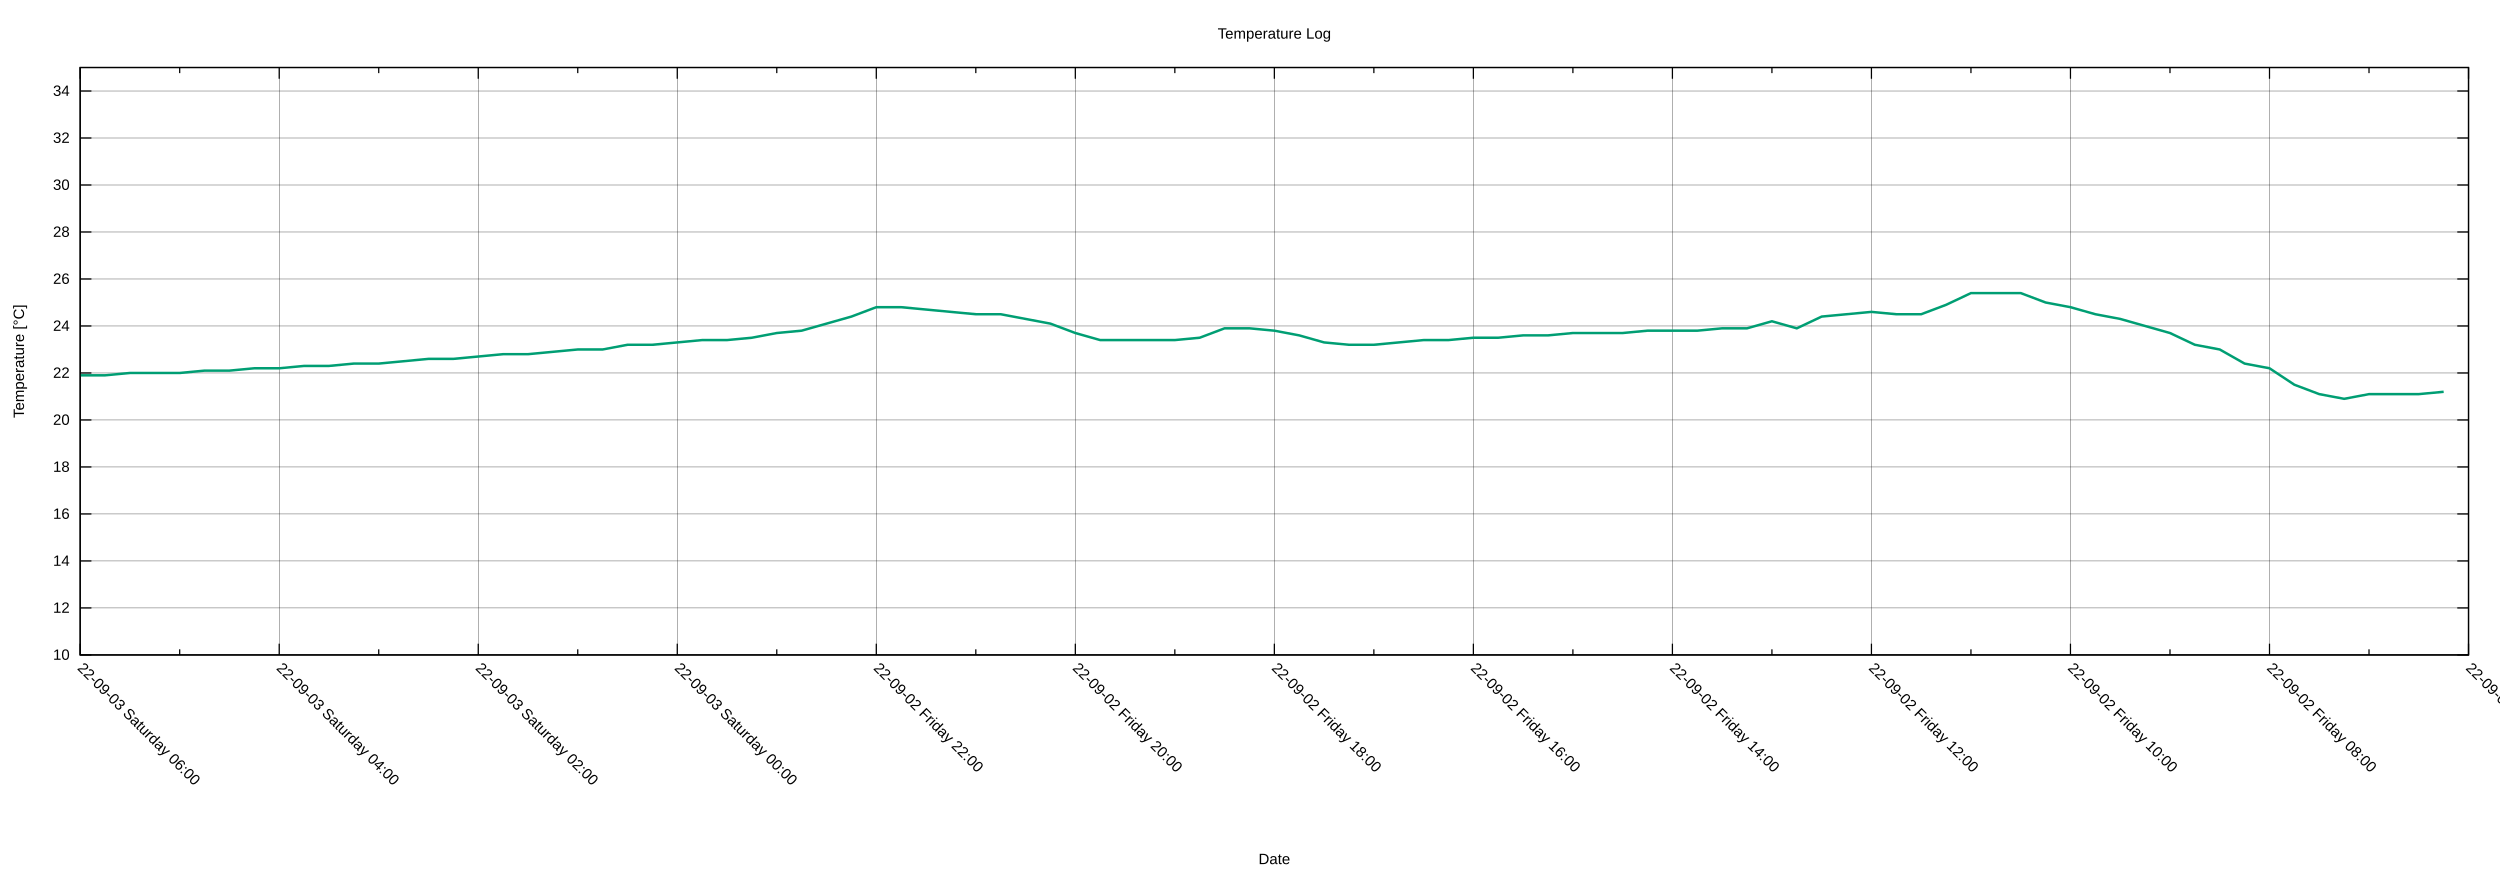
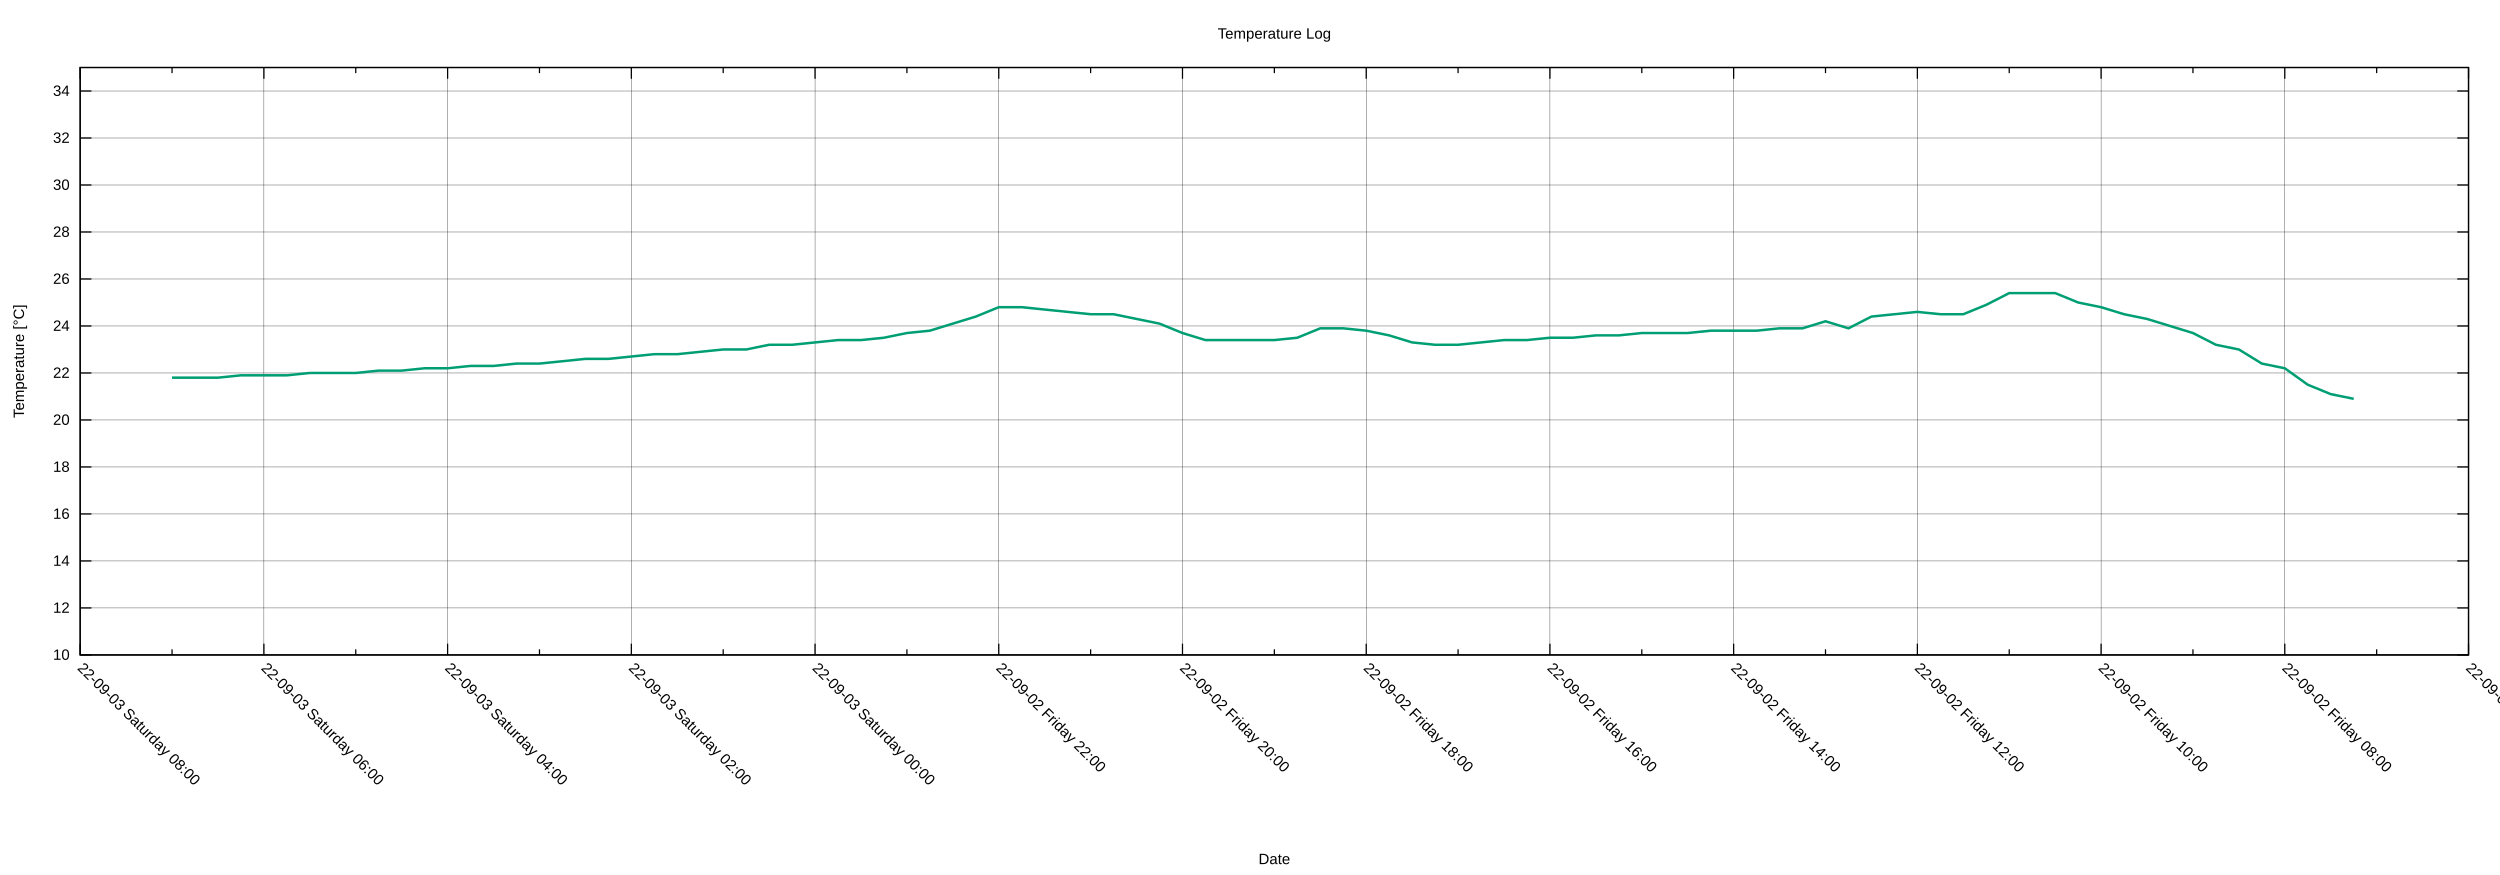
<svg xmlns="http://www.w3.org/2000/svg" xmlns:xlink="http://www.w3.org/1999/xlink" width="2000" height="700" viewBox="0 0 2000 700">
  <g id="gnuplot_canvas">
    <rect x="0" y="0" width="2000" height="700" fill="none" />
    <defs>
      <circle id="gpDot" r="0.5" stroke-width="0.5" stroke="currentColor" />
      <path id="gpPt0" stroke-width="0.222" stroke="currentColor" d="M-1,0 h2 M0,-1 v2" />
      <path id="gpPt1" stroke-width="0.222" stroke="currentColor" d="M-1,-1 L1,1 M1,-1 L-1,1" />
      <path id="gpPt2" stroke-width="0.222" stroke="currentColor" d="M-1,0 L1,0 M0,-1 L0,1 M-1,-1 L1,1 M-1,1 L1,-1" />
      <rect id="gpPt3" stroke-width="0.222" stroke="currentColor" x="-1" y="-1" width="2" height="2" />
      <rect id="gpPt4" stroke-width="0.222" stroke="currentColor" fill="currentColor" x="-1" y="-1" width="2" height="2" />
      <circle id="gpPt5" stroke-width="0.222" stroke="currentColor" cx="0" cy="0" r="1" />
      <use xlink:href="#gpPt5" id="gpPt6" fill="currentColor" stroke="none" />
      <path id="gpPt7" stroke-width="0.222" stroke="currentColor" d="M0,-1.33 L-1.33,0.67 L1.33,0.67 z" />
      <use xlink:href="#gpPt7" id="gpPt8" fill="currentColor" stroke="none" />
      <use xlink:href="#gpPt7" id="gpPt9" stroke="currentColor" transform="rotate(180)" />
      <use xlink:href="#gpPt9" id="gpPt10" fill="currentColor" stroke="none" />
      <use xlink:href="#gpPt3" id="gpPt11" stroke="currentColor" transform="rotate(45)" />
      <use xlink:href="#gpPt11" id="gpPt12" fill="currentColor" stroke="none" />
      <path id="gpPt13" stroke-width="0.222" stroke="currentColor" d="M0,1.330 L1.265,0.411 L0.782,-1.067 L-0.782,-1.076 L-1.265,0.411 z" />
      <use xlink:href="#gpPt13" id="gpPt14" fill="currentColor" stroke="none" />
      <filter id="textbox" filterUnits="objectBoundingBox" x="0" y="0" height="1" width="1">
        <feFlood flood-color="white" flood-opacity="1" result="bgnd" />
        <feComposite in="SourceGraphic" in2="bgnd" operator="atop" />
      </filter>
      <filter id="greybox" filterUnits="objectBoundingBox" x="0" y="0" height="1" width="1">
        <feFlood flood-color="lightgrey" flood-opacity="1" result="grey" />
        <feComposite in="SourceGraphic" in2="grey" operator="atop" />
      </filter>
    </defs>
    <g fill="none" color="white" stroke="currentColor" stroke-width="1.00" stroke-linecap="butt" stroke-linejoin="miter">
</g>
    <g fill="none" color="black" stroke="currentColor" stroke-width="1.00" stroke-linecap="butt" stroke-linejoin="miter">
</g>
    <g fill="none" color="black" stroke="black" stroke-width="0.25" stroke-linecap="butt" stroke-linejoin="miter">
</g>
    <g fill="none" color="black" stroke="currentColor" stroke-width="0.25" stroke-linecap="butt" stroke-linejoin="miter">
      <path stroke="black" class="gridline" d="M64.14,523.95 L1974.82,523.95  " />
    </g>
    <g fill="none" color="black" stroke="black" stroke-width="1.00" stroke-linecap="butt" stroke-linejoin="miter">
</g>
    <g fill="none" color="black" stroke="currentColor" stroke-width="1.00" stroke-linecap="butt" stroke-linejoin="miter">
      <path stroke="black" d="M64.14,523.95 L73.14,523.95 M1974.82,523.95 L1965.82,523.95  " />
      <g transform="translate(55.75,527.85)" stroke="none" fill="black" font-family="Arial" font-size="12.00" text-anchor="end">
        <text>
          <tspan font-family="Arial"> 10</tspan>
        </text>
      </g>
    </g>
    <g fill="none" color="black" stroke="currentColor" stroke-width="1.00" stroke-linecap="butt" stroke-linejoin="miter">
</g>
    <g fill="none" color="black" stroke="black" stroke-width="0.25" stroke-linecap="butt" stroke-linejoin="miter">
</g>
    <g fill="none" color="black" stroke="currentColor" stroke-width="0.25" stroke-linecap="butt" stroke-linejoin="miter">
      <path stroke="black" class="gridline" d="M64.14,486.35 L1974.82,486.35  " />
    </g>
    <g fill="none" color="black" stroke="black" stroke-width="1.00" stroke-linecap="butt" stroke-linejoin="miter">
</g>
    <g fill="none" color="black" stroke="currentColor" stroke-width="1.00" stroke-linecap="butt" stroke-linejoin="miter">
      <path stroke="black" d="M64.14,486.35 L73.14,486.35 M1974.82,486.35 L1965.82,486.35  " />
      <g transform="translate(55.75,490.25)" stroke="none" fill="black" font-family="Arial" font-size="12.00" text-anchor="end">
        <text>
          <tspan font-family="Arial"> 12</tspan>
        </text>
      </g>
    </g>
    <g fill="none" color="black" stroke="currentColor" stroke-width="1.00" stroke-linecap="butt" stroke-linejoin="miter">
</g>
    <g fill="none" color="black" stroke="black" stroke-width="0.25" stroke-linecap="butt" stroke-linejoin="miter">
</g>
    <g fill="none" color="black" stroke="currentColor" stroke-width="0.25" stroke-linecap="butt" stroke-linejoin="miter">
      <path stroke="black" class="gridline" d="M64.14,448.76 L1974.82,448.76  " />
    </g>
    <g fill="none" color="black" stroke="black" stroke-width="1.00" stroke-linecap="butt" stroke-linejoin="miter">
</g>
    <g fill="none" color="black" stroke="currentColor" stroke-width="1.00" stroke-linecap="butt" stroke-linejoin="miter">
      <path stroke="black" d="M64.14,448.76 L73.14,448.76 M1974.82,448.76 L1965.82,448.76  " />
      <g transform="translate(55.75,452.66)" stroke="none" fill="black" font-family="Arial" font-size="12.00" text-anchor="end">
        <text>
          <tspan font-family="Arial"> 14</tspan>
        </text>
      </g>
    </g>
    <g fill="none" color="black" stroke="currentColor" stroke-width="1.00" stroke-linecap="butt" stroke-linejoin="miter">
</g>
    <g fill="none" color="black" stroke="black" stroke-width="0.25" stroke-linecap="butt" stroke-linejoin="miter">
</g>
    <g fill="none" color="black" stroke="currentColor" stroke-width="0.25" stroke-linecap="butt" stroke-linejoin="miter">
      <path stroke="black" class="gridline" d="M64.14,411.16 L1974.82,411.16  " />
    </g>
    <g fill="none" color="black" stroke="black" stroke-width="1.00" stroke-linecap="butt" stroke-linejoin="miter">
</g>
    <g fill="none" color="black" stroke="currentColor" stroke-width="1.00" stroke-linecap="butt" stroke-linejoin="miter">
      <path stroke="black" d="M64.14,411.16 L73.14,411.16 M1974.82,411.16 L1965.82,411.16  " />
      <g transform="translate(55.75,415.06)" stroke="none" fill="black" font-family="Arial" font-size="12.00" text-anchor="end">
        <text>
          <tspan font-family="Arial"> 16</tspan>
        </text>
      </g>
    </g>
    <g fill="none" color="black" stroke="currentColor" stroke-width="1.00" stroke-linecap="butt" stroke-linejoin="miter">
</g>
    <g fill="none" color="black" stroke="black" stroke-width="0.25" stroke-linecap="butt" stroke-linejoin="miter">
</g>
    <g fill="none" color="black" stroke="currentColor" stroke-width="0.25" stroke-linecap="butt" stroke-linejoin="miter">
      <path stroke="black" class="gridline" d="M64.14,373.57 L1974.82,373.57  " />
    </g>
    <g fill="none" color="black" stroke="black" stroke-width="1.00" stroke-linecap="butt" stroke-linejoin="miter">
</g>
    <g fill="none" color="black" stroke="currentColor" stroke-width="1.00" stroke-linecap="butt" stroke-linejoin="miter">
      <path stroke="black" d="M64.14,373.57 L73.14,373.57 M1974.82,373.57 L1965.82,373.57  " />
      <g transform="translate(55.75,377.47)" stroke="none" fill="black" font-family="Arial" font-size="12.00" text-anchor="end">
        <text>
          <tspan font-family="Arial"> 18</tspan>
        </text>
      </g>
    </g>
    <g fill="none" color="black" stroke="currentColor" stroke-width="1.00" stroke-linecap="butt" stroke-linejoin="miter">
</g>
    <g fill="none" color="black" stroke="black" stroke-width="0.25" stroke-linecap="butt" stroke-linejoin="miter">
</g>
    <g fill="none" color="black" stroke="currentColor" stroke-width="0.25" stroke-linecap="butt" stroke-linejoin="miter">
      <path stroke="black" class="gridline" d="M64.14,335.97 L1974.82,335.97  " />
    </g>
    <g fill="none" color="black" stroke="black" stroke-width="1.00" stroke-linecap="butt" stroke-linejoin="miter">
</g>
    <g fill="none" color="black" stroke="currentColor" stroke-width="1.00" stroke-linecap="butt" stroke-linejoin="miter">
      <path stroke="black" d="M64.14,335.97 L73.14,335.97 M1974.82,335.97 L1965.82,335.97  " />
      <g transform="translate(55.75,339.87)" stroke="none" fill="black" font-family="Arial" font-size="12.00" text-anchor="end">
        <text>
          <tspan font-family="Arial"> 20</tspan>
        </text>
      </g>
    </g>
    <g fill="none" color="black" stroke="currentColor" stroke-width="1.00" stroke-linecap="butt" stroke-linejoin="miter">
</g>
    <g fill="none" color="black" stroke="black" stroke-width="0.25" stroke-linecap="butt" stroke-linejoin="miter">
</g>
    <g fill="none" color="black" stroke="currentColor" stroke-width="0.25" stroke-linecap="butt" stroke-linejoin="miter">
      <path stroke="black" class="gridline" d="M64.14,298.38 L1974.82,298.38  " />
    </g>
    <g fill="none" color="black" stroke="black" stroke-width="1.00" stroke-linecap="butt" stroke-linejoin="miter">
</g>
    <g fill="none" color="black" stroke="currentColor" stroke-width="1.00" stroke-linecap="butt" stroke-linejoin="miter">
      <path stroke="black" d="M64.14,298.38 L73.14,298.38 M1974.82,298.38 L1965.82,298.38  " />
      <g transform="translate(55.75,302.28)" stroke="none" fill="black" font-family="Arial" font-size="12.00" text-anchor="end">
        <text>
          <tspan font-family="Arial"> 22</tspan>
        </text>
      </g>
    </g>
    <g fill="none" color="black" stroke="currentColor" stroke-width="1.00" stroke-linecap="butt" stroke-linejoin="miter">
</g>
    <g fill="none" color="black" stroke="black" stroke-width="0.25" stroke-linecap="butt" stroke-linejoin="miter">
</g>
    <g fill="none" color="black" stroke="currentColor" stroke-width="0.25" stroke-linecap="butt" stroke-linejoin="miter">
      <path stroke="black" class="gridline" d="M64.14,260.78 L1974.82,260.78  " />
    </g>
    <g fill="none" color="black" stroke="black" stroke-width="1.00" stroke-linecap="butt" stroke-linejoin="miter">
</g>
    <g fill="none" color="black" stroke="currentColor" stroke-width="1.00" stroke-linecap="butt" stroke-linejoin="miter">
      <path stroke="black" d="M64.14,260.78 L73.14,260.78 M1974.82,260.78 L1965.82,260.78  " />
      <g transform="translate(55.75,264.68)" stroke="none" fill="black" font-family="Arial" font-size="12.00" text-anchor="end">
        <text>
          <tspan font-family="Arial"> 24</tspan>
        </text>
      </g>
    </g>
    <g fill="none" color="black" stroke="currentColor" stroke-width="1.00" stroke-linecap="butt" stroke-linejoin="miter">
</g>
    <g fill="none" color="black" stroke="black" stroke-width="0.25" stroke-linecap="butt" stroke-linejoin="miter">
</g>
    <g fill="none" color="black" stroke="currentColor" stroke-width="0.25" stroke-linecap="butt" stroke-linejoin="miter">
      <path stroke="black" class="gridline" d="M64.14,223.19 L1974.82,223.19  " />
    </g>
    <g fill="none" color="black" stroke="black" stroke-width="1.00" stroke-linecap="butt" stroke-linejoin="miter">
</g>
    <g fill="none" color="black" stroke="currentColor" stroke-width="1.00" stroke-linecap="butt" stroke-linejoin="miter">
      <path stroke="black" d="M64.14,223.19 L73.14,223.19 M1974.82,223.19 L1965.82,223.19  " />
      <g transform="translate(55.75,227.09)" stroke="none" fill="black" font-family="Arial" font-size="12.00" text-anchor="end">
        <text>
          <tspan font-family="Arial"> 26</tspan>
        </text>
      </g>
    </g>
    <g fill="none" color="black" stroke="currentColor" stroke-width="1.00" stroke-linecap="butt" stroke-linejoin="miter">
</g>
    <g fill="none" color="black" stroke="black" stroke-width="0.25" stroke-linecap="butt" stroke-linejoin="miter">
</g>
    <g fill="none" color="black" stroke="currentColor" stroke-width="0.25" stroke-linecap="butt" stroke-linejoin="miter">
      <path stroke="black" class="gridline" d="M64.14,185.59 L1974.82,185.59  " />
    </g>
    <g fill="none" color="black" stroke="black" stroke-width="1.00" stroke-linecap="butt" stroke-linejoin="miter">
</g>
    <g fill="none" color="black" stroke="currentColor" stroke-width="1.00" stroke-linecap="butt" stroke-linejoin="miter">
      <path stroke="black" d="M64.14,185.59 L73.14,185.59 M1974.82,185.59 L1965.82,185.59  " />
      <g transform="translate(55.75,189.49)" stroke="none" fill="black" font-family="Arial" font-size="12.00" text-anchor="end">
        <text>
          <tspan font-family="Arial"> 28</tspan>
        </text>
      </g>
    </g>
    <g fill="none" color="black" stroke="currentColor" stroke-width="1.00" stroke-linecap="butt" stroke-linejoin="miter">
</g>
    <g fill="none" color="black" stroke="black" stroke-width="0.25" stroke-linecap="butt" stroke-linejoin="miter">
</g>
    <g fill="none" color="black" stroke="currentColor" stroke-width="0.25" stroke-linecap="butt" stroke-linejoin="miter">
      <path stroke="black" class="gridline" d="M64.14,148.00 L1974.82,148.00  " />
    </g>
    <g fill="none" color="black" stroke="black" stroke-width="1.00" stroke-linecap="butt" stroke-linejoin="miter">
</g>
    <g fill="none" color="black" stroke="currentColor" stroke-width="1.00" stroke-linecap="butt" stroke-linejoin="miter">
      <path stroke="black" d="M64.14,148.00 L73.14,148.00 M1974.82,148.00 L1965.82,148.00  " />
      <g transform="translate(55.75,151.90)" stroke="none" fill="black" font-family="Arial" font-size="12.00" text-anchor="end">
        <text>
          <tspan font-family="Arial"> 30</tspan>
        </text>
      </g>
    </g>
    <g fill="none" color="black" stroke="currentColor" stroke-width="1.00" stroke-linecap="butt" stroke-linejoin="miter">
</g>
    <g fill="none" color="black" stroke="black" stroke-width="0.25" stroke-linecap="butt" stroke-linejoin="miter">
</g>
    <g fill="none" color="black" stroke="currentColor" stroke-width="0.25" stroke-linecap="butt" stroke-linejoin="miter">
      <path stroke="black" class="gridline" d="M64.14,110.40 L1974.82,110.40  " />
    </g>
    <g fill="none" color="black" stroke="black" stroke-width="1.00" stroke-linecap="butt" stroke-linejoin="miter">
</g>
    <g fill="none" color="black" stroke="currentColor" stroke-width="1.00" stroke-linecap="butt" stroke-linejoin="miter">
      <path stroke="black" d="M64.14,110.40 L73.14,110.40 M1974.82,110.40 L1965.82,110.40  " />
      <g transform="translate(55.75,114.30)" stroke="none" fill="black" font-family="Arial" font-size="12.00" text-anchor="end">
        <text>
          <tspan font-family="Arial"> 32</tspan>
        </text>
      </g>
    </g>
    <g fill="none" color="black" stroke="currentColor" stroke-width="1.00" stroke-linecap="butt" stroke-linejoin="miter">
</g>
    <g fill="none" color="black" stroke="black" stroke-width="0.25" stroke-linecap="butt" stroke-linejoin="miter">
</g>
    <g fill="none" color="black" stroke="currentColor" stroke-width="0.25" stroke-linecap="butt" stroke-linejoin="miter">
      <path stroke="black" class="gridline" d="M64.14,72.81 L1974.82,72.81  " />
    </g>
    <g fill="none" color="black" stroke="black" stroke-width="1.00" stroke-linecap="butt" stroke-linejoin="miter">
</g>
    <g fill="none" color="black" stroke="currentColor" stroke-width="1.00" stroke-linecap="butt" stroke-linejoin="miter">
      <path stroke="black" d="M64.14,72.81 L73.14,72.81 M1974.82,72.81 L1965.82,72.81  " />
      <g transform="translate(55.75,76.71)" stroke="none" fill="black" font-family="Arial" font-size="12.00" text-anchor="end">
        <text>
          <tspan font-family="Arial"> 34</tspan>
        </text>
      </g>
    </g>
    <g fill="none" color="black" stroke="currentColor" stroke-width="1.00" stroke-linecap="butt" stroke-linejoin="miter">
</g>
    <g fill="none" color="black" stroke="black" stroke-width="0.25" stroke-linecap="butt" stroke-linejoin="miter">
</g>
    <g fill="none" color="black" stroke="currentColor" stroke-width="0.25" stroke-linecap="butt" stroke-linejoin="miter">
      <path stroke="black" class="gridline" d="M1974.82,523.95 L1974.82,54.01  " />
    </g>
    <g fill="none" color="black" stroke="black" stroke-width="1.00" stroke-linecap="butt" stroke-linejoin="miter">
</g>
    <g fill="none" color="black" stroke="currentColor" stroke-width="1.00" stroke-linecap="butt" stroke-linejoin="miter">
      <path stroke="black" d="M1974.82,523.95 L1974.82,514.95 M1974.82,54.01 L1974.82,63.01  " />
      <g transform="translate(1972.06,535.10) rotate(45)" stroke="none" fill="black" font-family="Arial" font-size="12.00" text-anchor="start">
        <text>
          <tspan font-family="Arial">22-09-02 Friday 06:00</tspan>
        </text>
      </g>
    </g>
    <g fill="none" color="black" stroke="currentColor" stroke-width="1.00" stroke-linecap="butt" stroke-linejoin="miter">
-       <path stroke="black" d="M1895.21,523.95 L1895.21,519.45 M1895.21,54.01 L1895.21,58.51  " />
-     </g>
-     <g fill="none" color="black" stroke="black" stroke-width="0.25" stroke-linecap="butt" stroke-linejoin="miter">
- </g>
-     <g fill="none" color="black" stroke="currentColor" stroke-width="0.25" stroke-linecap="butt" stroke-linejoin="miter">
-       <path stroke="black" class="gridline" d="M1815.60,523.95 L1815.60,54.01  " />
-     </g>
-     <g fill="none" color="black" stroke="black" stroke-width="1.00" stroke-linecap="butt" stroke-linejoin="miter">
- </g>
-     <g fill="none" color="black" stroke="currentColor" stroke-width="1.00" stroke-linecap="butt" stroke-linejoin="miter">
-       <path stroke="black" d="M1815.60,523.95 L1815.60,514.95 M1815.60,54.01 L1815.60,63.01  " />
-       <g transform="translate(1812.84,535.10) rotate(45)" stroke="none" fill="black" font-family="Arial" font-size="12.00" text-anchor="start">
+       <path stroke="black" d="M1901.33,523.95 L1901.33,519.45 M1901.33,54.01 L1901.33,58.51  " />
+     </g>
+     <g fill="none" color="black" stroke="black" stroke-width="0.25" stroke-linecap="butt" stroke-linejoin="miter">
+ </g>
+     <g fill="none" color="black" stroke="currentColor" stroke-width="0.25" stroke-linecap="butt" stroke-linejoin="miter">
+       <path stroke="black" class="gridline" d="M1827.84,523.95 L1827.84,54.01  " />
+     </g>
+     <g fill="none" color="black" stroke="black" stroke-width="1.00" stroke-linecap="butt" stroke-linejoin="miter">
+ </g>
+     <g fill="none" color="black" stroke="currentColor" stroke-width="1.00" stroke-linecap="butt" stroke-linejoin="miter">
+       <path stroke="black" d="M1827.84,523.95 L1827.84,514.95 M1827.84,54.01 L1827.84,63.01  " />
+       <g transform="translate(1825.08,535.10) rotate(45)" stroke="none" fill="black" font-family="Arial" font-size="12.00" text-anchor="start">
        <text>
          <tspan font-family="Arial">22-09-02 Friday 08:00</tspan>
        </text>
      </g>
    </g>
    <g fill="none" color="black" stroke="currentColor" stroke-width="1.00" stroke-linecap="butt" stroke-linejoin="miter">
-       <path stroke="black" d="M1735.99,523.95 L1735.99,519.45 M1735.99,54.01 L1735.99,58.51  " />
-     </g>
-     <g fill="none" color="black" stroke="black" stroke-width="0.25" stroke-linecap="butt" stroke-linejoin="miter">
- </g>
-     <g fill="none" color="black" stroke="currentColor" stroke-width="0.25" stroke-linecap="butt" stroke-linejoin="miter">
-       <path stroke="black" class="gridline" d="M1656.37,523.95 L1656.37,54.01  " />
-     </g>
-     <g fill="none" color="black" stroke="black" stroke-width="1.00" stroke-linecap="butt" stroke-linejoin="miter">
- </g>
-     <g fill="none" color="black" stroke="currentColor" stroke-width="1.00" stroke-linecap="butt" stroke-linejoin="miter">
-       <path stroke="black" d="M1656.37,523.95 L1656.37,514.95 M1656.37,54.01 L1656.37,63.01  " />
-       <g transform="translate(1653.61,535.10) rotate(45)" stroke="none" fill="black" font-family="Arial" font-size="12.00" text-anchor="start">
+       <path stroke="black" d="M1754.36,523.95 L1754.36,519.45 M1754.36,54.01 L1754.36,58.51  " />
+     </g>
+     <g fill="none" color="black" stroke="black" stroke-width="0.25" stroke-linecap="butt" stroke-linejoin="miter">
+ </g>
+     <g fill="none" color="black" stroke="currentColor" stroke-width="0.25" stroke-linecap="butt" stroke-linejoin="miter">
+       <path stroke="black" class="gridline" d="M1680.87,523.95 L1680.87,54.01  " />
+     </g>
+     <g fill="none" color="black" stroke="black" stroke-width="1.00" stroke-linecap="butt" stroke-linejoin="miter">
+ </g>
+     <g fill="none" color="black" stroke="currentColor" stroke-width="1.00" stroke-linecap="butt" stroke-linejoin="miter">
+       <path stroke="black" d="M1680.87,523.95 L1680.87,514.95 M1680.87,54.01 L1680.87,63.01  " />
+       <g transform="translate(1678.11,535.10) rotate(45)" stroke="none" fill="black" font-family="Arial" font-size="12.00" text-anchor="start">
        <text>
          <tspan font-family="Arial">22-09-02 Friday 10:00</tspan>
        </text>
      </g>
    </g>
    <g fill="none" color="black" stroke="currentColor" stroke-width="1.00" stroke-linecap="butt" stroke-linejoin="miter">
-       <path stroke="black" d="M1576.76,523.95 L1576.76,519.45 M1576.76,54.01 L1576.76,58.51  " />
-     </g>
-     <g fill="none" color="black" stroke="black" stroke-width="0.25" stroke-linecap="butt" stroke-linejoin="miter">
- </g>
-     <g fill="none" color="black" stroke="currentColor" stroke-width="0.25" stroke-linecap="butt" stroke-linejoin="miter">
-       <path stroke="black" class="gridline" d="M1497.15,523.95 L1497.15,54.01  " />
-     </g>
-     <g fill="none" color="black" stroke="black" stroke-width="1.00" stroke-linecap="butt" stroke-linejoin="miter">
- </g>
-     <g fill="none" color="black" stroke="currentColor" stroke-width="1.00" stroke-linecap="butt" stroke-linejoin="miter">
-       <path stroke="black" d="M1497.15,523.95 L1497.15,514.95 M1497.15,54.01 L1497.15,63.01  " />
-       <g transform="translate(1494.39,535.10) rotate(45)" stroke="none" fill="black" font-family="Arial" font-size="12.00" text-anchor="start">
+       <path stroke="black" d="M1607.38,523.95 L1607.38,519.45 M1607.38,54.01 L1607.38,58.51  " />
+     </g>
+     <g fill="none" color="black" stroke="black" stroke-width="0.25" stroke-linecap="butt" stroke-linejoin="miter">
+ </g>
+     <g fill="none" color="black" stroke="currentColor" stroke-width="0.25" stroke-linecap="butt" stroke-linejoin="miter">
+       <path stroke="black" class="gridline" d="M1533.89,523.95 L1533.89,54.01  " />
+     </g>
+     <g fill="none" color="black" stroke="black" stroke-width="1.00" stroke-linecap="butt" stroke-linejoin="miter">
+ </g>
+     <g fill="none" color="black" stroke="currentColor" stroke-width="1.00" stroke-linecap="butt" stroke-linejoin="miter">
+       <path stroke="black" d="M1533.89,523.95 L1533.89,514.95 M1533.89,54.01 L1533.89,63.01  " />
+       <g transform="translate(1531.13,535.10) rotate(45)" stroke="none" fill="black" font-family="Arial" font-size="12.00" text-anchor="start">
        <text>
          <tspan font-family="Arial">22-09-02 Friday 12:00</tspan>
        </text>
      </g>
    </g>
    <g fill="none" color="black" stroke="currentColor" stroke-width="1.00" stroke-linecap="butt" stroke-linejoin="miter">
-       <path stroke="black" d="M1417.54,523.95 L1417.54,519.45 M1417.54,54.01 L1417.54,58.51  " />
-     </g>
-     <g fill="none" color="black" stroke="black" stroke-width="0.25" stroke-linecap="butt" stroke-linejoin="miter">
- </g>
-     <g fill="none" color="black" stroke="currentColor" stroke-width="0.25" stroke-linecap="butt" stroke-linejoin="miter">
-       <path stroke="black" class="gridline" d="M1337.93,523.95 L1337.93,54.01  " />
-     </g>
-     <g fill="none" color="black" stroke="black" stroke-width="1.00" stroke-linecap="butt" stroke-linejoin="miter">
- </g>
-     <g fill="none" color="black" stroke="currentColor" stroke-width="1.00" stroke-linecap="butt" stroke-linejoin="miter">
-       <path stroke="black" d="M1337.93,523.95 L1337.93,514.95 M1337.93,54.01 L1337.93,63.01  " />
-       <g transform="translate(1335.17,535.10) rotate(45)" stroke="none" fill="black" font-family="Arial" font-size="12.00" text-anchor="start">
+       <path stroke="black" d="M1460.41,523.95 L1460.41,519.45 M1460.41,54.01 L1460.41,58.51  " />
+     </g>
+     <g fill="none" color="black" stroke="black" stroke-width="0.25" stroke-linecap="butt" stroke-linejoin="miter">
+ </g>
+     <g fill="none" color="black" stroke="currentColor" stroke-width="0.25" stroke-linecap="butt" stroke-linejoin="miter">
+       <path stroke="black" class="gridline" d="M1386.92,523.95 L1386.92,54.01  " />
+     </g>
+     <g fill="none" color="black" stroke="black" stroke-width="1.00" stroke-linecap="butt" stroke-linejoin="miter">
+ </g>
+     <g fill="none" color="black" stroke="currentColor" stroke-width="1.00" stroke-linecap="butt" stroke-linejoin="miter">
+       <path stroke="black" d="M1386.92,523.95 L1386.92,514.95 M1386.92,54.01 L1386.92,63.01  " />
+       <g transform="translate(1384.16,535.10) rotate(45)" stroke="none" fill="black" font-family="Arial" font-size="12.00" text-anchor="start">
        <text>
          <tspan font-family="Arial">22-09-02 Friday 14:00</tspan>
        </text>
      </g>
    </g>
    <g fill="none" color="black" stroke="currentColor" stroke-width="1.00" stroke-linecap="butt" stroke-linejoin="miter">
-       <path stroke="black" d="M1258.32,523.95 L1258.32,519.45 M1258.32,54.01 L1258.32,58.51  " />
-     </g>
-     <g fill="none" color="black" stroke="black" stroke-width="0.25" stroke-linecap="butt" stroke-linejoin="miter">
- </g>
-     <g fill="none" color="black" stroke="currentColor" stroke-width="0.25" stroke-linecap="butt" stroke-linejoin="miter">
-       <path stroke="black" class="gridline" d="M1178.70,523.95 L1178.70,54.01  " />
-     </g>
-     <g fill="none" color="black" stroke="black" stroke-width="1.00" stroke-linecap="butt" stroke-linejoin="miter">
- </g>
-     <g fill="none" color="black" stroke="currentColor" stroke-width="1.00" stroke-linecap="butt" stroke-linejoin="miter">
-       <path stroke="black" d="M1178.70,523.95 L1178.70,514.95 M1178.70,54.01 L1178.70,63.01  " />
-       <g transform="translate(1175.94,535.10) rotate(45)" stroke="none" fill="black" font-family="Arial" font-size="12.00" text-anchor="start">
+       <path stroke="black" d="M1313.43,523.95 L1313.43,519.45 M1313.43,54.01 L1313.43,58.51  " />
+     </g>
+     <g fill="none" color="black" stroke="black" stroke-width="0.25" stroke-linecap="butt" stroke-linejoin="miter">
+ </g>
+     <g fill="none" color="black" stroke="currentColor" stroke-width="0.25" stroke-linecap="butt" stroke-linejoin="miter">
+       <path stroke="black" class="gridline" d="M1239.94,523.95 L1239.94,54.01  " />
+     </g>
+     <g fill="none" color="black" stroke="black" stroke-width="1.00" stroke-linecap="butt" stroke-linejoin="miter">
+ </g>
+     <g fill="none" color="black" stroke="currentColor" stroke-width="1.00" stroke-linecap="butt" stroke-linejoin="miter">
+       <path stroke="black" d="M1239.94,523.95 L1239.94,514.95 M1239.94,54.01 L1239.94,63.01  " />
+       <g transform="translate(1237.18,535.10) rotate(45)" stroke="none" fill="black" font-family="Arial" font-size="12.00" text-anchor="start">
        <text>
          <tspan font-family="Arial">22-09-02 Friday 16:00</tspan>
        </text>
      </g>
    </g>
    <g fill="none" color="black" stroke="currentColor" stroke-width="1.00" stroke-linecap="butt" stroke-linejoin="miter">
-       <path stroke="black" d="M1099.09,523.95 L1099.09,519.45 M1099.09,54.01 L1099.09,58.51  " />
-     </g>
-     <g fill="none" color="black" stroke="black" stroke-width="0.25" stroke-linecap="butt" stroke-linejoin="miter">
- </g>
-     <g fill="none" color="black" stroke="currentColor" stroke-width="0.25" stroke-linecap="butt" stroke-linejoin="miter">
-       <path stroke="black" class="gridline" d="M1019.48,523.95 L1019.48,54.01  " />
-     </g>
-     <g fill="none" color="black" stroke="black" stroke-width="1.00" stroke-linecap="butt" stroke-linejoin="miter">
- </g>
-     <g fill="none" color="black" stroke="currentColor" stroke-width="1.00" stroke-linecap="butt" stroke-linejoin="miter">
-       <path stroke="black" d="M1019.48,523.95 L1019.48,514.95 M1019.48,54.01 L1019.48,63.01  " />
-       <g transform="translate(1016.72,535.10) rotate(45)" stroke="none" fill="black" font-family="Arial" font-size="12.00" text-anchor="start">
+       <path stroke="black" d="M1166.46,523.95 L1166.46,519.45 M1166.46,54.01 L1166.46,58.51  " />
+     </g>
+     <g fill="none" color="black" stroke="black" stroke-width="0.25" stroke-linecap="butt" stroke-linejoin="miter">
+ </g>
+     <g fill="none" color="black" stroke="currentColor" stroke-width="0.25" stroke-linecap="butt" stroke-linejoin="miter">
+       <path stroke="black" class="gridline" d="M1092.97,523.95 L1092.97,54.01  " />
+     </g>
+     <g fill="none" color="black" stroke="black" stroke-width="1.00" stroke-linecap="butt" stroke-linejoin="miter">
+ </g>
+     <g fill="none" color="black" stroke="currentColor" stroke-width="1.00" stroke-linecap="butt" stroke-linejoin="miter">
+       <path stroke="black" d="M1092.97,523.95 L1092.97,514.95 M1092.97,54.01 L1092.97,63.01  " />
+       <g transform="translate(1090.21,535.10) rotate(45)" stroke="none" fill="black" font-family="Arial" font-size="12.00" text-anchor="start">
        <text>
          <tspan font-family="Arial">22-09-02 Friday 18:00</tspan>
        </text>
      </g>
    </g>
    <g fill="none" color="black" stroke="currentColor" stroke-width="1.00" stroke-linecap="butt" stroke-linejoin="miter">
-       <path stroke="black" d="M939.87,523.95 L939.87,519.45 M939.87,54.01 L939.87,58.51  " />
-     </g>
-     <g fill="none" color="black" stroke="black" stroke-width="0.25" stroke-linecap="butt" stroke-linejoin="miter">
- </g>
-     <g fill="none" color="black" stroke="currentColor" stroke-width="0.25" stroke-linecap="butt" stroke-linejoin="miter">
-       <path stroke="black" class="gridline" d="M860.26,523.95 L860.26,54.01  " />
-     </g>
-     <g fill="none" color="black" stroke="black" stroke-width="1.00" stroke-linecap="butt" stroke-linejoin="miter">
- </g>
-     <g fill="none" color="black" stroke="currentColor" stroke-width="1.00" stroke-linecap="butt" stroke-linejoin="miter">
-       <path stroke="black" d="M860.26,523.95 L860.26,514.95 M860.26,54.01 L860.26,63.01  " />
-       <g transform="translate(857.50,535.10) rotate(45)" stroke="none" fill="black" font-family="Arial" font-size="12.00" text-anchor="start">
+       <path stroke="black" d="M1019.48,523.95 L1019.48,519.45 M1019.48,54.01 L1019.48,58.51  " />
+     </g>
+     <g fill="none" color="black" stroke="black" stroke-width="0.25" stroke-linecap="butt" stroke-linejoin="miter">
+ </g>
+     <g fill="none" color="black" stroke="currentColor" stroke-width="0.25" stroke-linecap="butt" stroke-linejoin="miter">
+       <path stroke="black" class="gridline" d="M945.99,523.95 L945.99,54.01  " />
+     </g>
+     <g fill="none" color="black" stroke="black" stroke-width="1.00" stroke-linecap="butt" stroke-linejoin="miter">
+ </g>
+     <g fill="none" color="black" stroke="currentColor" stroke-width="1.00" stroke-linecap="butt" stroke-linejoin="miter">
+       <path stroke="black" d="M945.99,523.95 L945.99,514.95 M945.99,54.01 L945.99,63.01  " />
+       <g transform="translate(943.23,535.10) rotate(45)" stroke="none" fill="black" font-family="Arial" font-size="12.00" text-anchor="start">
        <text>
          <tspan font-family="Arial">22-09-02 Friday 20:00</tspan>
        </text>
      </g>
    </g>
    <g fill="none" color="black" stroke="currentColor" stroke-width="1.00" stroke-linecap="butt" stroke-linejoin="miter">
-       <path stroke="black" d="M780.65,523.95 L780.65,519.45 M780.65,54.01 L780.65,58.51  " />
-     </g>
-     <g fill="none" color="black" stroke="black" stroke-width="0.25" stroke-linecap="butt" stroke-linejoin="miter">
- </g>
-     <g fill="none" color="black" stroke="currentColor" stroke-width="0.25" stroke-linecap="butt" stroke-linejoin="miter">
-       <path stroke="black" class="gridline" d="M701.03,523.95 L701.03,54.01  " />
-     </g>
-     <g fill="none" color="black" stroke="black" stroke-width="1.00" stroke-linecap="butt" stroke-linejoin="miter">
- </g>
-     <g fill="none" color="black" stroke="currentColor" stroke-width="1.00" stroke-linecap="butt" stroke-linejoin="miter">
-       <path stroke="black" d="M701.03,523.95 L701.03,514.95 M701.03,54.01 L701.03,63.01  " />
-       <g transform="translate(698.27,535.10) rotate(45)" stroke="none" fill="black" font-family="Arial" font-size="12.00" text-anchor="start">
+       <path stroke="black" d="M872.50,523.95 L872.50,519.45 M872.50,54.01 L872.50,58.51  " />
+     </g>
+     <g fill="none" color="black" stroke="black" stroke-width="0.25" stroke-linecap="butt" stroke-linejoin="miter">
+ </g>
+     <g fill="none" color="black" stroke="currentColor" stroke-width="0.25" stroke-linecap="butt" stroke-linejoin="miter">
+       <path stroke="black" class="gridline" d="M799.02,523.95 L799.02,54.01  " />
+     </g>
+     <g fill="none" color="black" stroke="black" stroke-width="1.00" stroke-linecap="butt" stroke-linejoin="miter">
+ </g>
+     <g fill="none" color="black" stroke="currentColor" stroke-width="1.00" stroke-linecap="butt" stroke-linejoin="miter">
+       <path stroke="black" d="M799.02,523.95 L799.02,514.95 M799.02,54.01 L799.02,63.01  " />
+       <g transform="translate(796.26,535.10) rotate(45)" stroke="none" fill="black" font-family="Arial" font-size="12.00" text-anchor="start">
        <text>
          <tspan font-family="Arial">22-09-02 Friday 22:00</tspan>
        </text>
      </g>
    </g>
    <g fill="none" color="black" stroke="currentColor" stroke-width="1.00" stroke-linecap="butt" stroke-linejoin="miter">
-       <path stroke="black" d="M621.42,523.95 L621.42,519.45 M621.42,54.01 L621.42,58.51  " />
-     </g>
-     <g fill="none" color="black" stroke="black" stroke-width="0.25" stroke-linecap="butt" stroke-linejoin="miter">
- </g>
-     <g fill="none" color="black" stroke="currentColor" stroke-width="0.25" stroke-linecap="butt" stroke-linejoin="miter">
-       <path stroke="black" class="gridline" d="M541.81,523.95 L541.81,54.01  " />
-     </g>
-     <g fill="none" color="black" stroke="black" stroke-width="1.00" stroke-linecap="butt" stroke-linejoin="miter">
- </g>
-     <g fill="none" color="black" stroke="currentColor" stroke-width="1.00" stroke-linecap="butt" stroke-linejoin="miter">
-       <path stroke="black" d="M541.81,523.95 L541.81,514.95 M541.81,54.01 L541.81,63.01  " />
-       <g transform="translate(539.05,535.10) rotate(45)" stroke="none" fill="black" font-family="Arial" font-size="12.00" text-anchor="start">
+       <path stroke="black" d="M725.53,523.95 L725.53,519.45 M725.53,54.01 L725.53,58.51  " />
+     </g>
+     <g fill="none" color="black" stroke="black" stroke-width="0.25" stroke-linecap="butt" stroke-linejoin="miter">
+ </g>
+     <g fill="none" color="black" stroke="currentColor" stroke-width="0.25" stroke-linecap="butt" stroke-linejoin="miter">
+       <path stroke="black" class="gridline" d="M652.04,523.95 L652.04,54.01  " />
+     </g>
+     <g fill="none" color="black" stroke="black" stroke-width="1.00" stroke-linecap="butt" stroke-linejoin="miter">
+ </g>
+     <g fill="none" color="black" stroke="currentColor" stroke-width="1.00" stroke-linecap="butt" stroke-linejoin="miter">
+       <path stroke="black" d="M652.04,523.95 L652.04,514.95 M652.04,54.01 L652.04,63.01  " />
+       <g transform="translate(649.28,535.10) rotate(45)" stroke="none" fill="black" font-family="Arial" font-size="12.00" text-anchor="start">
        <text>
          <tspan font-family="Arial">22-09-03 Saturday 00:00</tspan>
        </text>
      </g>
    </g>
    <g fill="none" color="black" stroke="currentColor" stroke-width="1.00" stroke-linecap="butt" stroke-linejoin="miter">
-       <path stroke="black" d="M462.20,523.95 L462.20,519.45 M462.20,54.01 L462.20,58.51  " />
-     </g>
-     <g fill="none" color="black" stroke="black" stroke-width="0.25" stroke-linecap="butt" stroke-linejoin="miter">
- </g>
-     <g fill="none" color="black" stroke="currentColor" stroke-width="0.25" stroke-linecap="butt" stroke-linejoin="miter">
-       <path stroke="black" class="gridline" d="M382.59,523.95 L382.59,54.01  " />
-     </g>
-     <g fill="none" color="black" stroke="black" stroke-width="1.00" stroke-linecap="butt" stroke-linejoin="miter">
- </g>
-     <g fill="none" color="black" stroke="currentColor" stroke-width="1.00" stroke-linecap="butt" stroke-linejoin="miter">
-       <path stroke="black" d="M382.59,523.95 L382.59,514.95 M382.59,54.01 L382.59,63.01  " />
-       <g transform="translate(379.83,535.10) rotate(45)" stroke="none" fill="black" font-family="Arial" font-size="12.00" text-anchor="start">
+       <path stroke="black" d="M578.55,523.95 L578.55,519.45 M578.55,54.01 L578.55,58.51  " />
+     </g>
+     <g fill="none" color="black" stroke="black" stroke-width="0.25" stroke-linecap="butt" stroke-linejoin="miter">
+ </g>
+     <g fill="none" color="black" stroke="currentColor" stroke-width="0.25" stroke-linecap="butt" stroke-linejoin="miter">
+       <path stroke="black" class="gridline" d="M505.07,523.95 L505.07,54.01  " />
+     </g>
+     <g fill="none" color="black" stroke="black" stroke-width="1.00" stroke-linecap="butt" stroke-linejoin="miter">
+ </g>
+     <g fill="none" color="black" stroke="currentColor" stroke-width="1.00" stroke-linecap="butt" stroke-linejoin="miter">
+       <path stroke="black" d="M505.07,523.95 L505.07,514.95 M505.07,54.01 L505.07,63.01  " />
+       <g transform="translate(502.31,535.10) rotate(45)" stroke="none" fill="black" font-family="Arial" font-size="12.00" text-anchor="start">
        <text>
          <tspan font-family="Arial">22-09-03 Saturday 02:00</tspan>
        </text>
      </g>
    </g>
    <g fill="none" color="black" stroke="currentColor" stroke-width="1.00" stroke-linecap="butt" stroke-linejoin="miter">
-       <path stroke="black" d="M302.98,523.95 L302.98,519.45 M302.98,54.01 L302.98,58.51  " />
-     </g>
-     <g fill="none" color="black" stroke="black" stroke-width="0.25" stroke-linecap="butt" stroke-linejoin="miter">
- </g>
-     <g fill="none" color="black" stroke="currentColor" stroke-width="0.25" stroke-linecap="butt" stroke-linejoin="miter">
-       <path stroke="black" class="gridline" d="M223.36,523.95 L223.36,54.01  " />
-     </g>
-     <g fill="none" color="black" stroke="black" stroke-width="1.00" stroke-linecap="butt" stroke-linejoin="miter">
- </g>
-     <g fill="none" color="black" stroke="currentColor" stroke-width="1.00" stroke-linecap="butt" stroke-linejoin="miter">
-       <path stroke="black" d="M223.36,523.95 L223.36,514.95 M223.36,54.01 L223.36,63.01  " />
-       <g transform="translate(220.60,535.10) rotate(45)" stroke="none" fill="black" font-family="Arial" font-size="12.00" text-anchor="start">
+       <path stroke="black" d="M431.58,523.95 L431.58,519.45 M431.58,54.01 L431.58,58.51  " />
+     </g>
+     <g fill="none" color="black" stroke="black" stroke-width="0.25" stroke-linecap="butt" stroke-linejoin="miter">
+ </g>
+     <g fill="none" color="black" stroke="currentColor" stroke-width="0.25" stroke-linecap="butt" stroke-linejoin="miter">
+       <path stroke="black" class="gridline" d="M358.09,523.95 L358.09,54.01  " />
+     </g>
+     <g fill="none" color="black" stroke="black" stroke-width="1.00" stroke-linecap="butt" stroke-linejoin="miter">
+ </g>
+     <g fill="none" color="black" stroke="currentColor" stroke-width="1.00" stroke-linecap="butt" stroke-linejoin="miter">
+       <path stroke="black" d="M358.09,523.95 L358.09,514.95 M358.09,54.01 L358.09,63.01  " />
+       <g transform="translate(355.33,535.10) rotate(45)" stroke="none" fill="black" font-family="Arial" font-size="12.00" text-anchor="start">
        <text>
          <tspan font-family="Arial">22-09-03 Saturday 04:00</tspan>
        </text>
      </g>
    </g>
    <g fill="none" color="black" stroke="currentColor" stroke-width="1.00" stroke-linecap="butt" stroke-linejoin="miter">
-       <path stroke="black" d="M143.75,523.95 L143.75,519.45 M143.75,54.01 L143.75,58.51  " />
+       <path stroke="black" d="M284.60,523.95 L284.60,519.45 M284.60,54.01 L284.60,58.51  " />
+     </g>
+     <g fill="none" color="black" stroke="black" stroke-width="0.25" stroke-linecap="butt" stroke-linejoin="miter">
+ </g>
+     <g fill="none" color="black" stroke="currentColor" stroke-width="0.25" stroke-linecap="butt" stroke-linejoin="miter">
+       <path stroke="black" class="gridline" d="M211.12,523.95 L211.12,54.01  " />
+     </g>
+     <g fill="none" color="black" stroke="black" stroke-width="1.00" stroke-linecap="butt" stroke-linejoin="miter">
+ </g>
+     <g fill="none" color="black" stroke="currentColor" stroke-width="1.00" stroke-linecap="butt" stroke-linejoin="miter">
+       <path stroke="black" d="M211.12,523.95 L211.12,514.95 M211.12,54.01 L211.12,63.01  " />
+       <g transform="translate(208.36,535.10) rotate(45)" stroke="none" fill="black" font-family="Arial" font-size="12.00" text-anchor="start">
+         <text>
+           <tspan font-family="Arial">22-09-03 Saturday 06:00</tspan>
+         </text>
+       </g>
+     </g>
+     <g fill="none" color="black" stroke="currentColor" stroke-width="1.00" stroke-linecap="butt" stroke-linejoin="miter">
+       <path stroke="black" d="M137.63,523.95 L137.63,519.45 M137.63,54.01 L137.63,58.51  " />
    </g>
    <g fill="none" color="black" stroke="black" stroke-width="0.25" stroke-linecap="butt" stroke-linejoin="miter">
</g>
    <g fill="none" color="black" stroke="currentColor" stroke-width="0.25" stroke-linecap="butt" stroke-linejoin="miter">
      <path stroke="black" class="gridline" d="M64.14,523.95 L64.14,54.01  " />
    </g>
    <g fill="none" color="black" stroke="black" stroke-width="1.00" stroke-linecap="butt" stroke-linejoin="miter">
</g>
    <g fill="none" color="black" stroke="currentColor" stroke-width="1.00" stroke-linecap="butt" stroke-linejoin="miter">
      <path stroke="black" d="M64.14,523.95 L64.14,514.95 M64.14,54.01 L64.14,63.01  " />
      <g transform="translate(61.38,535.10) rotate(45)" stroke="none" fill="black" font-family="Arial" font-size="12.00" text-anchor="start">
        <text>
-           <tspan font-family="Arial">22-09-03 Saturday 06:00</tspan>
+           <tspan font-family="Arial">22-09-03 Saturday 08:00</tspan>
        </text>
      </g>
    </g>
    <g fill="none" color="black" stroke="currentColor" stroke-width="1.00" stroke-linecap="butt" stroke-linejoin="miter">
</g>
    <g fill="none" color="black" stroke="currentColor" stroke-width="1.00" stroke-linecap="butt" stroke-linejoin="miter">
      <path stroke="black" d="M64.14,54.01 L64.14,523.95 L1974.82,523.95 L1974.82,54.01 L64.14,54.01 Z  " />
    </g>
    <g fill="none" color="black" stroke="currentColor" stroke-width="1.00" stroke-linecap="butt" stroke-linejoin="miter">
      <g transform="translate(19.18,288.98) rotate(270)" stroke="none" fill="black" font-family="Arial" font-size="12.00" text-anchor="middle">
        <text>
          <tspan font-family="Arial">Temperature [°C]</tspan>
        </text>
      </g>
    </g>
    <g fill="none" color="black" stroke="currentColor" stroke-width="1.00" stroke-linecap="butt" stroke-linejoin="miter">
      <g transform="translate(1019.48,691.30)" stroke="none" fill="black" font-family="Arial" font-size="12.00" text-anchor="middle">
        <text>
          <tspan font-family="Arial">Date</tspan>
        </text>
      </g>
    </g>
    <g fill="none" color="black" stroke="currentColor" stroke-width="1.00" stroke-linecap="butt" stroke-linejoin="miter">
</g>
    <g id="gnuplot_plot_1">
      <g fill="none" color="white" stroke="currentColor" stroke-width="2.00" stroke-linecap="butt" stroke-linejoin="miter">
</g>
      <g fill="none" color="black" stroke="currentColor" stroke-width="2.00" stroke-linecap="butt" stroke-linejoin="miter">
-         <path stroke="rgb(  0, 158, 115)" d="M64.14,300.26 L84.04,300.26 L103.95,298.38 L123.85,298.38 L143.75,298.38 L163.65,296.50 L183.56,296.50 L203.46,294.62   L223.36,294.62 L243.27,292.74 L263.17,292.74 L283.07,290.86 L302.98,290.86 L322.88,288.98 L342.78,287.10 L362.68,287.10   L382.59,285.22 L402.49,283.34 L422.39,283.34 L442.30,281.46 L462.20,279.58 L482.10,279.58 L502.00,275.82 L521.91,275.82   L541.81,273.94 L561.71,272.06 L581.62,272.06 L601.52,270.18 L621.42,266.42 L641.32,264.54 L661.23,258.90 L681.13,253.26   L701.03,245.75 L720.94,245.75 L740.84,247.63 L760.74,249.51 L780.65,251.38 L800.55,251.38 L820.45,255.14 L840.35,258.90   L860.26,266.42 L880.16,272.06 L900.06,272.06 L919.97,272.06 L939.87,272.06 L959.77,270.18 L979.67,262.66 L999.58,262.66   L1019.48,264.54 L1039.38,268.30 L1059.29,273.94 L1079.19,275.82 L1099.09,275.82 L1118.99,273.94 L1138.90,272.06 L1158.80,272.06   L1178.70,270.18 L1198.61,270.18 L1218.51,268.30 L1238.41,268.30 L1258.32,266.42 L1278.22,266.42 L1298.12,266.42 L1318.02,264.54   L1337.93,264.54 L1357.83,264.54 L1377.73,262.66 L1397.64,262.66 L1417.54,257.02 L1437.44,262.66 L1457.34,253.26 L1477.25,251.38   L1497.15,249.51 L1517.05,251.38 L1536.96,251.38 L1556.86,243.87 L1576.76,234.47 L1596.66,234.47 L1616.57,234.47 L1636.47,241.99   L1656.37,245.75 L1676.28,251.38 L1696.18,255.14 L1716.08,260.78 L1735.99,266.42 L1755.89,275.82 L1775.79,279.58 L1795.69,290.86   L1815.60,294.62 L1835.50,307.78 L1855.40,315.30 L1875.31,319.06 L1895.21,315.30 L1915.11,315.30 L1935.01,315.30 L1954.92,313.42    " />
+         <path stroke="rgb(  0, 158, 115)" d="M137.63,302.14 L156.00,302.14 L174.37,302.14 L192.74,300.26 L211.12,300.26 L229.49,300.26 L247.86,298.38 L266.23,298.38   L284.60,298.38 L302.98,296.50 L321.35,296.50 L339.72,294.62 L358.09,294.62 L376.46,292.74 L394.83,292.74 L413.21,290.86   L431.58,290.86 L449.95,288.98 L468.32,287.10 L486.69,287.10 L505.07,285.22 L523.44,283.34 L541.81,283.34 L560.18,281.46   L578.55,279.58 L596.93,279.58 L615.30,275.82 L633.67,275.82 L652.04,273.94 L670.41,272.06 L688.79,272.06 L707.16,270.18   L725.53,266.42 L743.90,264.54 L762.27,258.90 L780.65,253.26 L799.02,245.75 L817.39,245.75 L835.76,247.63 L854.13,249.51   L872.50,251.38 L890.88,251.38 L909.25,255.14 L927.62,258.90 L945.99,266.42 L964.36,272.06 L982.74,272.06 L1001.11,272.06   L1019.48,272.06 L1037.85,270.18 L1056.22,262.66 L1074.60,262.66 L1092.97,264.54 L1111.34,268.30 L1129.71,273.94 L1148.08,275.82   L1166.46,275.82 L1184.83,273.94 L1203.20,272.06 L1221.57,272.06 L1239.94,270.18 L1258.32,270.18 L1276.69,268.30 L1295.06,268.30   L1313.43,266.42 L1331.80,266.42 L1350.17,266.42 L1368.55,264.54 L1386.92,264.54 L1405.29,264.54 L1423.66,262.66 L1442.03,262.66   L1460.41,257.02 L1478.78,262.66 L1497.15,253.26 L1515.52,251.38 L1533.89,249.51 L1552.27,251.38 L1570.64,251.38 L1589.01,243.87   L1607.38,234.47 L1625.75,234.47 L1644.13,234.47 L1662.50,241.99 L1680.87,245.75 L1699.24,251.38 L1717.61,255.14 L1735.99,260.78   L1754.36,266.42 L1772.73,275.82 L1791.10,279.58 L1809.47,290.86 L1827.84,294.62 L1846.22,307.78 L1864.59,315.30 L1882.96,319.06    " />
      </g>
    </g>
    <g fill="none" color="black" stroke="currentColor" stroke-width="2.00" stroke-linecap="butt" stroke-linejoin="miter">
</g>
    <g fill="none" color="black" stroke="black" stroke-width="1.00" stroke-linecap="butt" stroke-linejoin="miter">
</g>
    <g fill="none" color="black" stroke="currentColor" stroke-width="1.00" stroke-linecap="butt" stroke-linejoin="miter">
      <path stroke="black" d="M64.14,54.01 L64.14,523.95 L1974.82,523.95 L1974.82,54.01 L64.14,54.01 Z  " />
    </g>
    <g fill="none" color="black" stroke="currentColor" stroke-width="1.00" stroke-linecap="butt" stroke-linejoin="miter">
      <g transform="translate(1019.48,30.91)" stroke="none" fill="black" font-family="Arial" font-size="12.00" text-anchor="middle">
        <text>
          <tspan font-family="Arial">Temperature Log</tspan>
        </text>
      </g>
    </g>
    <g fill="none" color="black" stroke="currentColor" stroke-width="1.00" stroke-linecap="butt" stroke-linejoin="miter">
</g>
  </g>
</svg>
